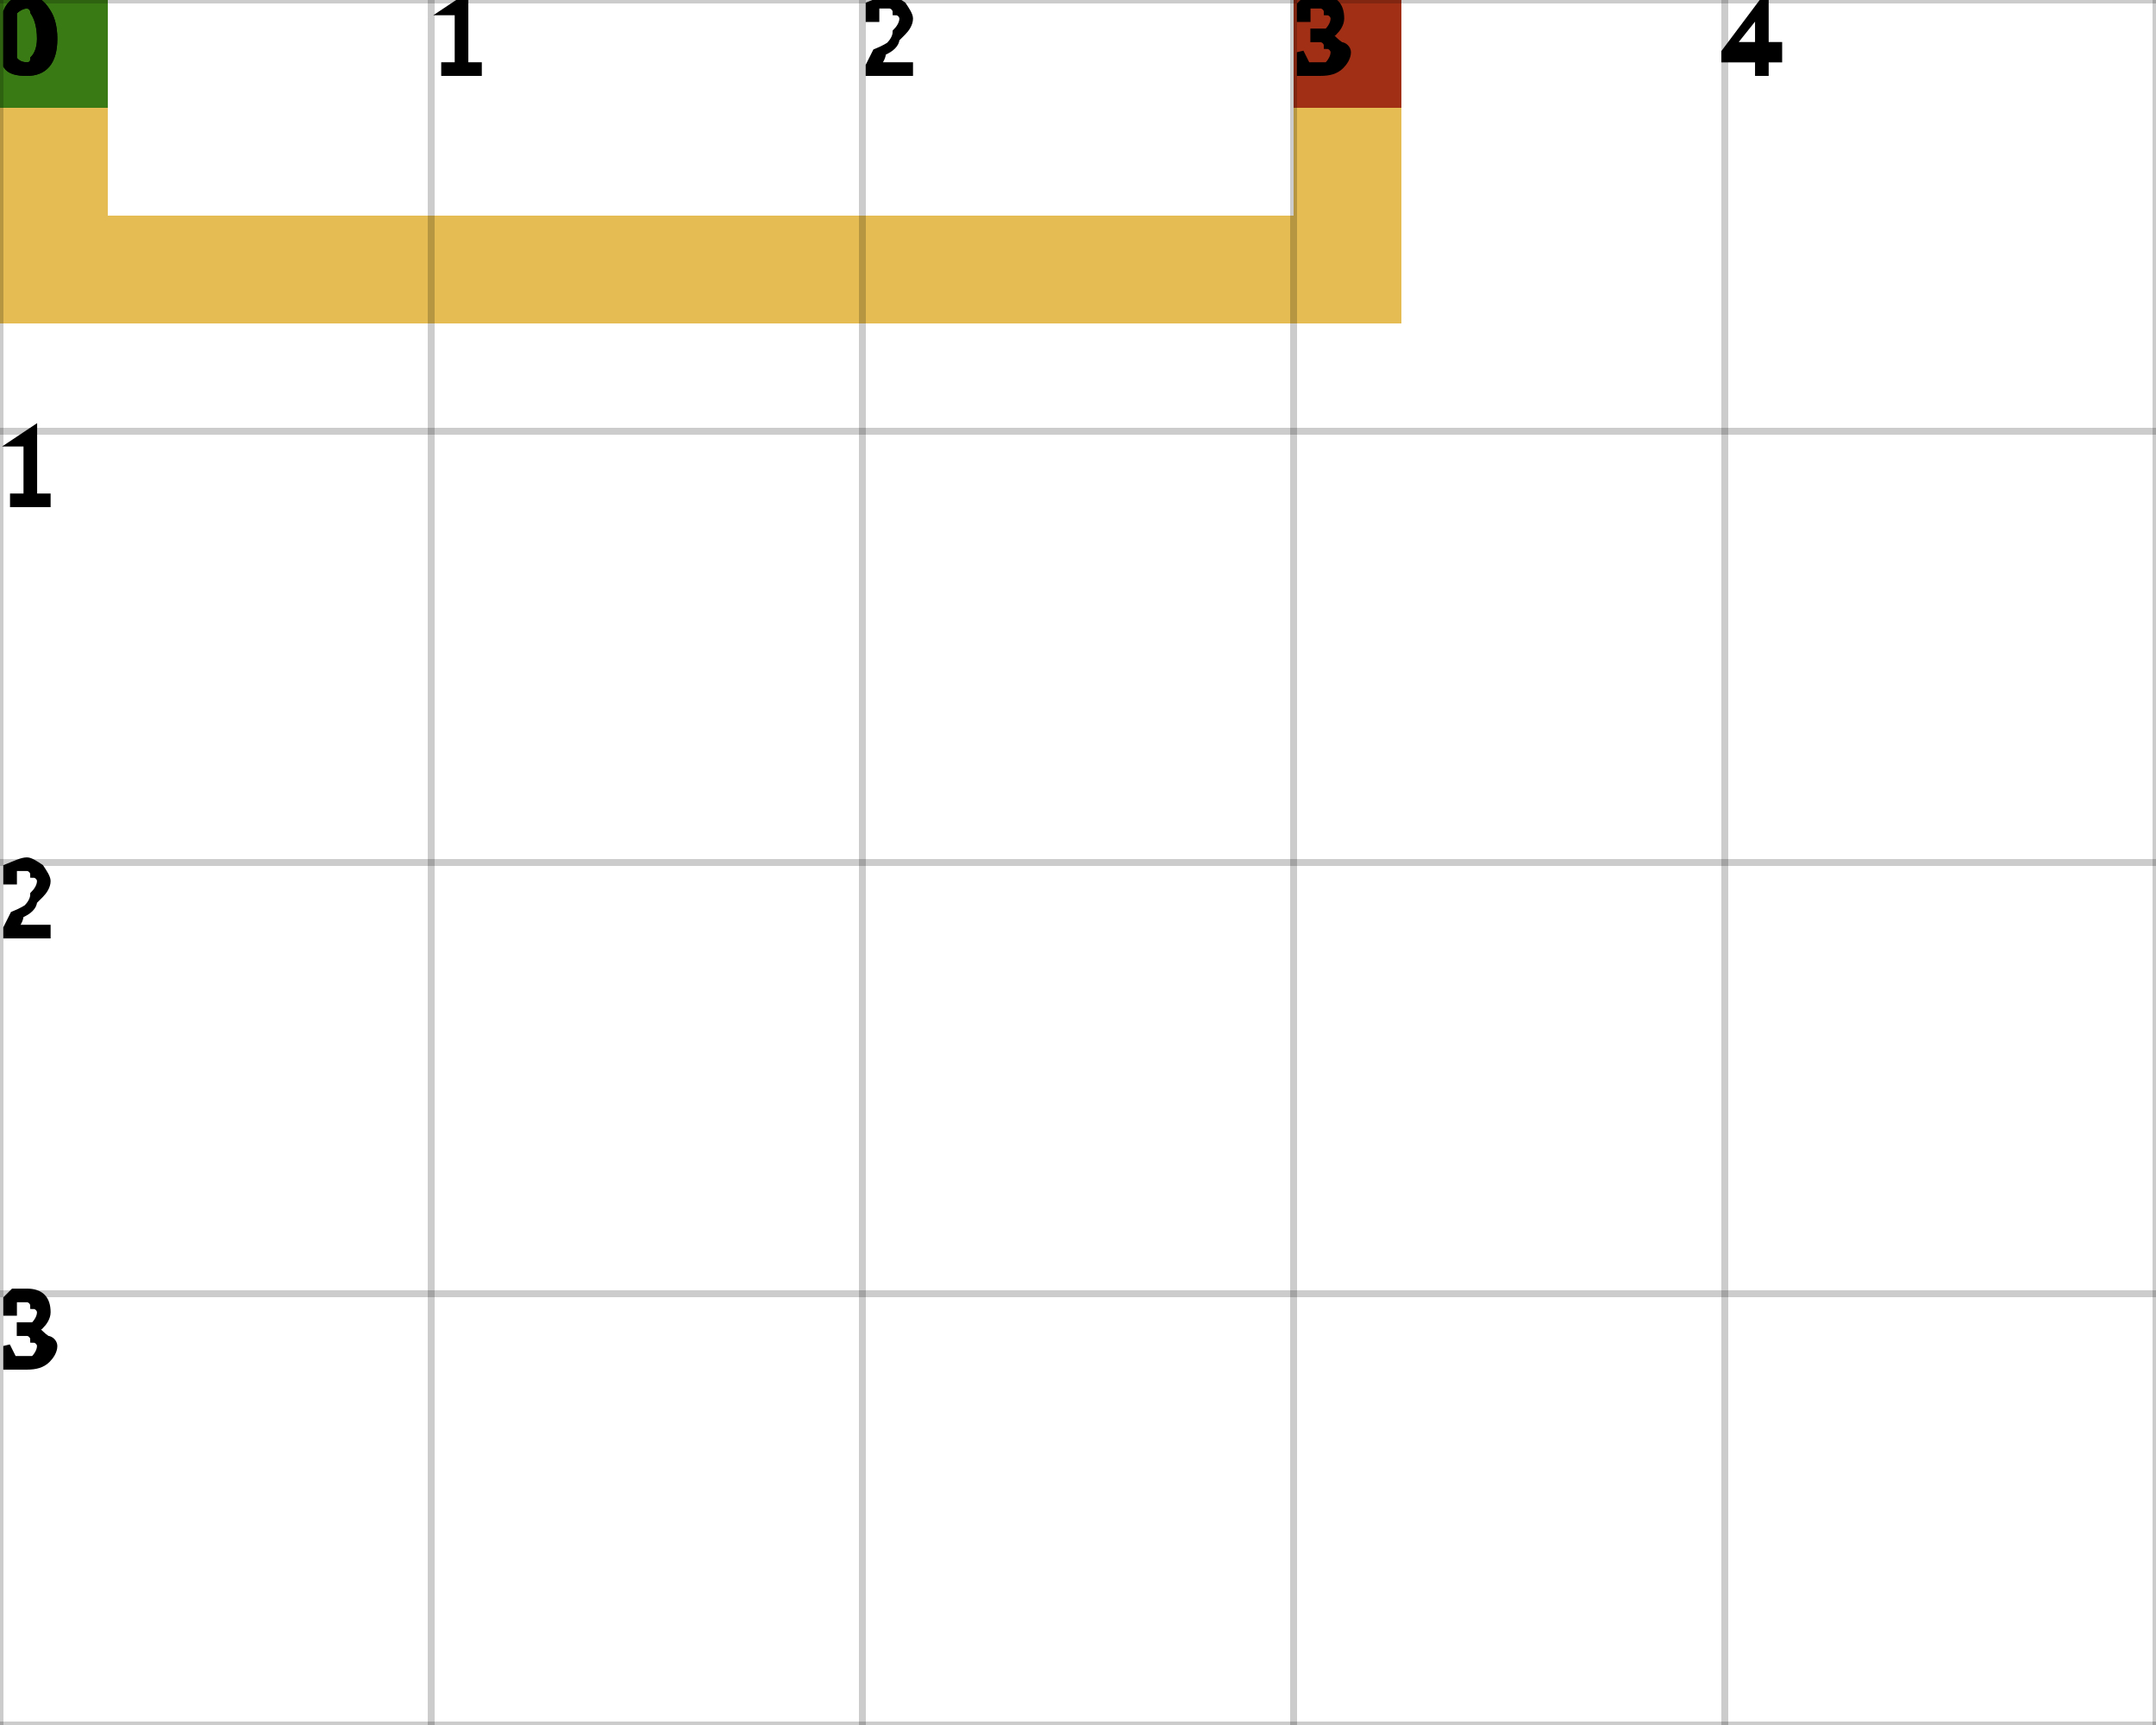
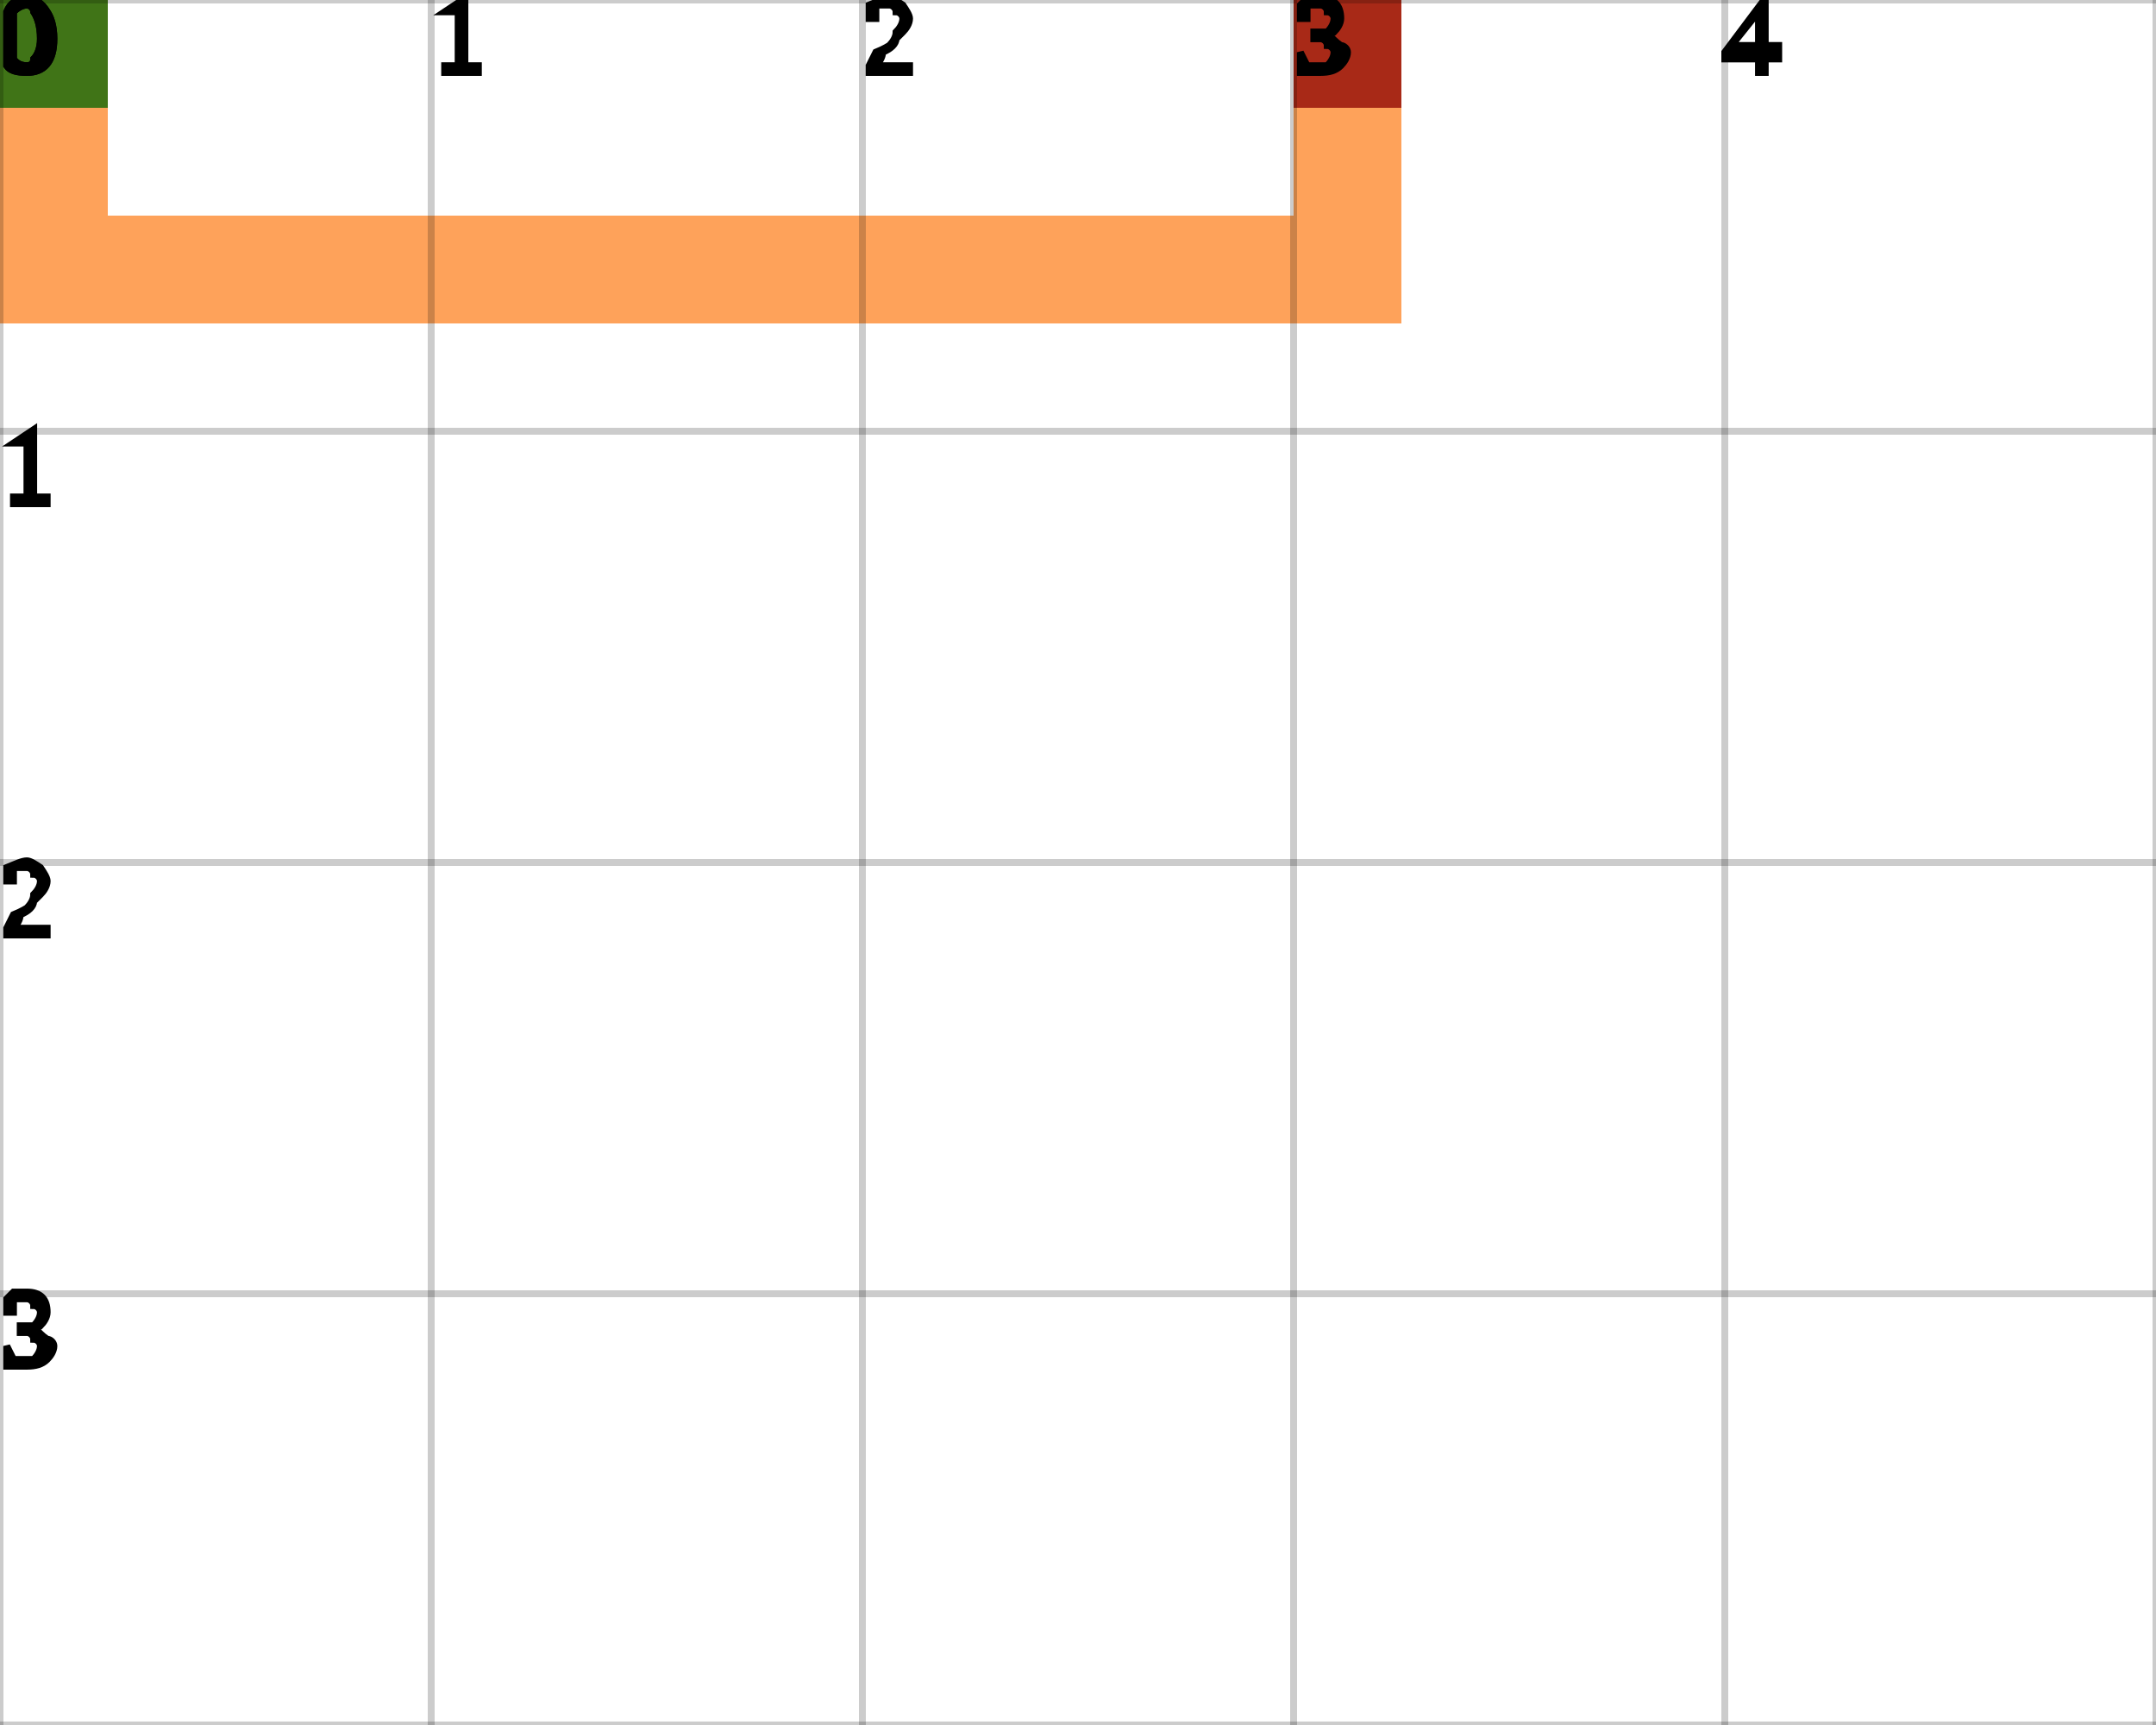
<svg xmlns="http://www.w3.org/2000/svg" height="100%" viewBox="0 0 5 4" width="100%" background-color="none">
-   <path d="M 0.25 0 L 0 0 L 0 0.75 L 0.25 0.75 Z" fill="#DCA51A" opacity="0.75" stroke="transparent" stroke-width="0.5" />
-   <path d="M 0.25 0.75 L 3.25 0.75 L 3.25 0.5 L 0.25 0.5 Z" fill="#DCA51A" opacity="0.75" stroke="transparent" stroke-width="0.5" />
-   <path d="M 3.25 0.5 L 3 0.5 L 3 0 L 3.25 0 Z" fill="#DCA51A" opacity="0.75" stroke="transparent" stroke-width="0.5" />
+   <path d="M 0.25 0 L 0 0 L 0 0.75 L 0.25 0.75 Z" fill="#FD8323" opacity="0.75" stroke="transparent" stroke-width="0.5" />
+   <path d="M 0.25 0.75 L 3.25 0.75 L 3.25 0.5 L 0.25 0.5 Z" fill="#FD8323" opacity="0.75" stroke="transparent" stroke-width="0.5" />
+   <path d="M 3.25 0.5 L 3 0.5 L 3 0 L 3.25 0 Z" fill="#FD8323" opacity="0.75" stroke="transparent" stroke-width="0.5" />
  <rect fill="darkGreen" height="0.25" opacity="0.75" stroke="transparent" stroke-width="0.5" width="0.25" x="0" y="0" />
  <rect fill="darkRed" height="0.25" opacity="0.75" stroke="transparent" stroke-width="0.5" width="0.25" x="3" y="0" />
  <line dominant-baseline="hanging" fill="transparent" font-size="0.25" opacity="0.2" stroke="black" stroke-width="0.016" text-anchor="start" x1="0" x2="0" y1="0" y2="4" />
  <text dominant-baseline="hanging" fill="black" font-size="0.25" opacity="1" stroke="black" stroke-width="0.016" text-anchor="start" x="0" y="0">0</text>
  <line dominant-baseline="hanging" fill="transparent" font-size="0.25" opacity="0.2" stroke="black" stroke-width="0.016" text-anchor="start" x1="1" x2="1" y1="0" y2="4" />
  <text dominant-baseline="hanging" fill="black" font-size="0.25" opacity="1" stroke="black" stroke-width="0.016" text-anchor="start" x="1" y="0">1</text>
  <line dominant-baseline="hanging" fill="transparent" font-size="0.25" opacity="0.2" stroke="black" stroke-width="0.016" text-anchor="start" x1="2" x2="2" y1="0" y2="4" />
  <text dominant-baseline="hanging" fill="black" font-size="0.25" opacity="1" stroke="black" stroke-width="0.016" text-anchor="start" x="2" y="0">2</text>
  <line dominant-baseline="hanging" fill="transparent" font-size="0.25" opacity="0.2" stroke="black" stroke-width="0.016" text-anchor="start" x1="3" x2="3" y1="0" y2="4" />
  <text dominant-baseline="hanging" fill="black" font-size="0.25" opacity="1" stroke="black" stroke-width="0.016" text-anchor="start" x="3" y="0">3</text>
  <line dominant-baseline="hanging" fill="transparent" font-size="0.25" opacity="0.2" stroke="black" stroke-width="0.016" text-anchor="start" x1="4" x2="4" y1="0" y2="4" />
  <text dominant-baseline="hanging" fill="black" font-size="0.25" opacity="1" stroke="black" stroke-width="0.016" text-anchor="start" x="4" y="0">4</text>
  <line dominant-baseline="hanging" fill="transparent" font-size="0.25" opacity="0.2" stroke="black" stroke-width="0.016" text-anchor="start" x1="5" x2="5" y1="0" y2="4" />
  <line dominant-baseline="hanging" fill="transparent" font-size="0.25" opacity="0.2" stroke="black" stroke-width="0.016" text-anchor="start" x1="0" x2="5" y1="0" y2="0" />
  <text dominant-baseline="hanging" fill="black" font-size="0.25" opacity="1" stroke="black" stroke-width="0.016" text-anchor="start" x="0" y="0">0</text>
  <line dominant-baseline="hanging" fill="transparent" font-size="0.25" opacity="0.2" stroke="black" stroke-width="0.016" text-anchor="start" x1="0" x2="5" y1="1" y2="1" />
  <text dominant-baseline="hanging" fill="black" font-size="0.25" opacity="1" stroke="black" stroke-width="0.016" text-anchor="start" x="0" y="1">1</text>
  <line dominant-baseline="hanging" fill="transparent" font-size="0.25" opacity="0.2" stroke="black" stroke-width="0.016" text-anchor="start" x1="0" x2="5" y1="2" y2="2" />
  <text dominant-baseline="hanging" fill="black" font-size="0.25" opacity="1" stroke="black" stroke-width="0.016" text-anchor="start" x="0" y="2">2</text>
  <line dominant-baseline="hanging" fill="transparent" font-size="0.25" opacity="0.2" stroke="black" stroke-width="0.016" text-anchor="start" x1="0" x2="5" y1="3" y2="3" />
  <text dominant-baseline="hanging" fill="black" font-size="0.25" opacity="1" stroke="black" stroke-width="0.016" text-anchor="start" x="0" y="3">3</text>
  <line dominant-baseline="hanging" fill="transparent" font-size="0.25" opacity="0.2" stroke="black" stroke-width="0.016" text-anchor="start" x1="0" x2="5" y1="4" y2="4" />
</svg>
